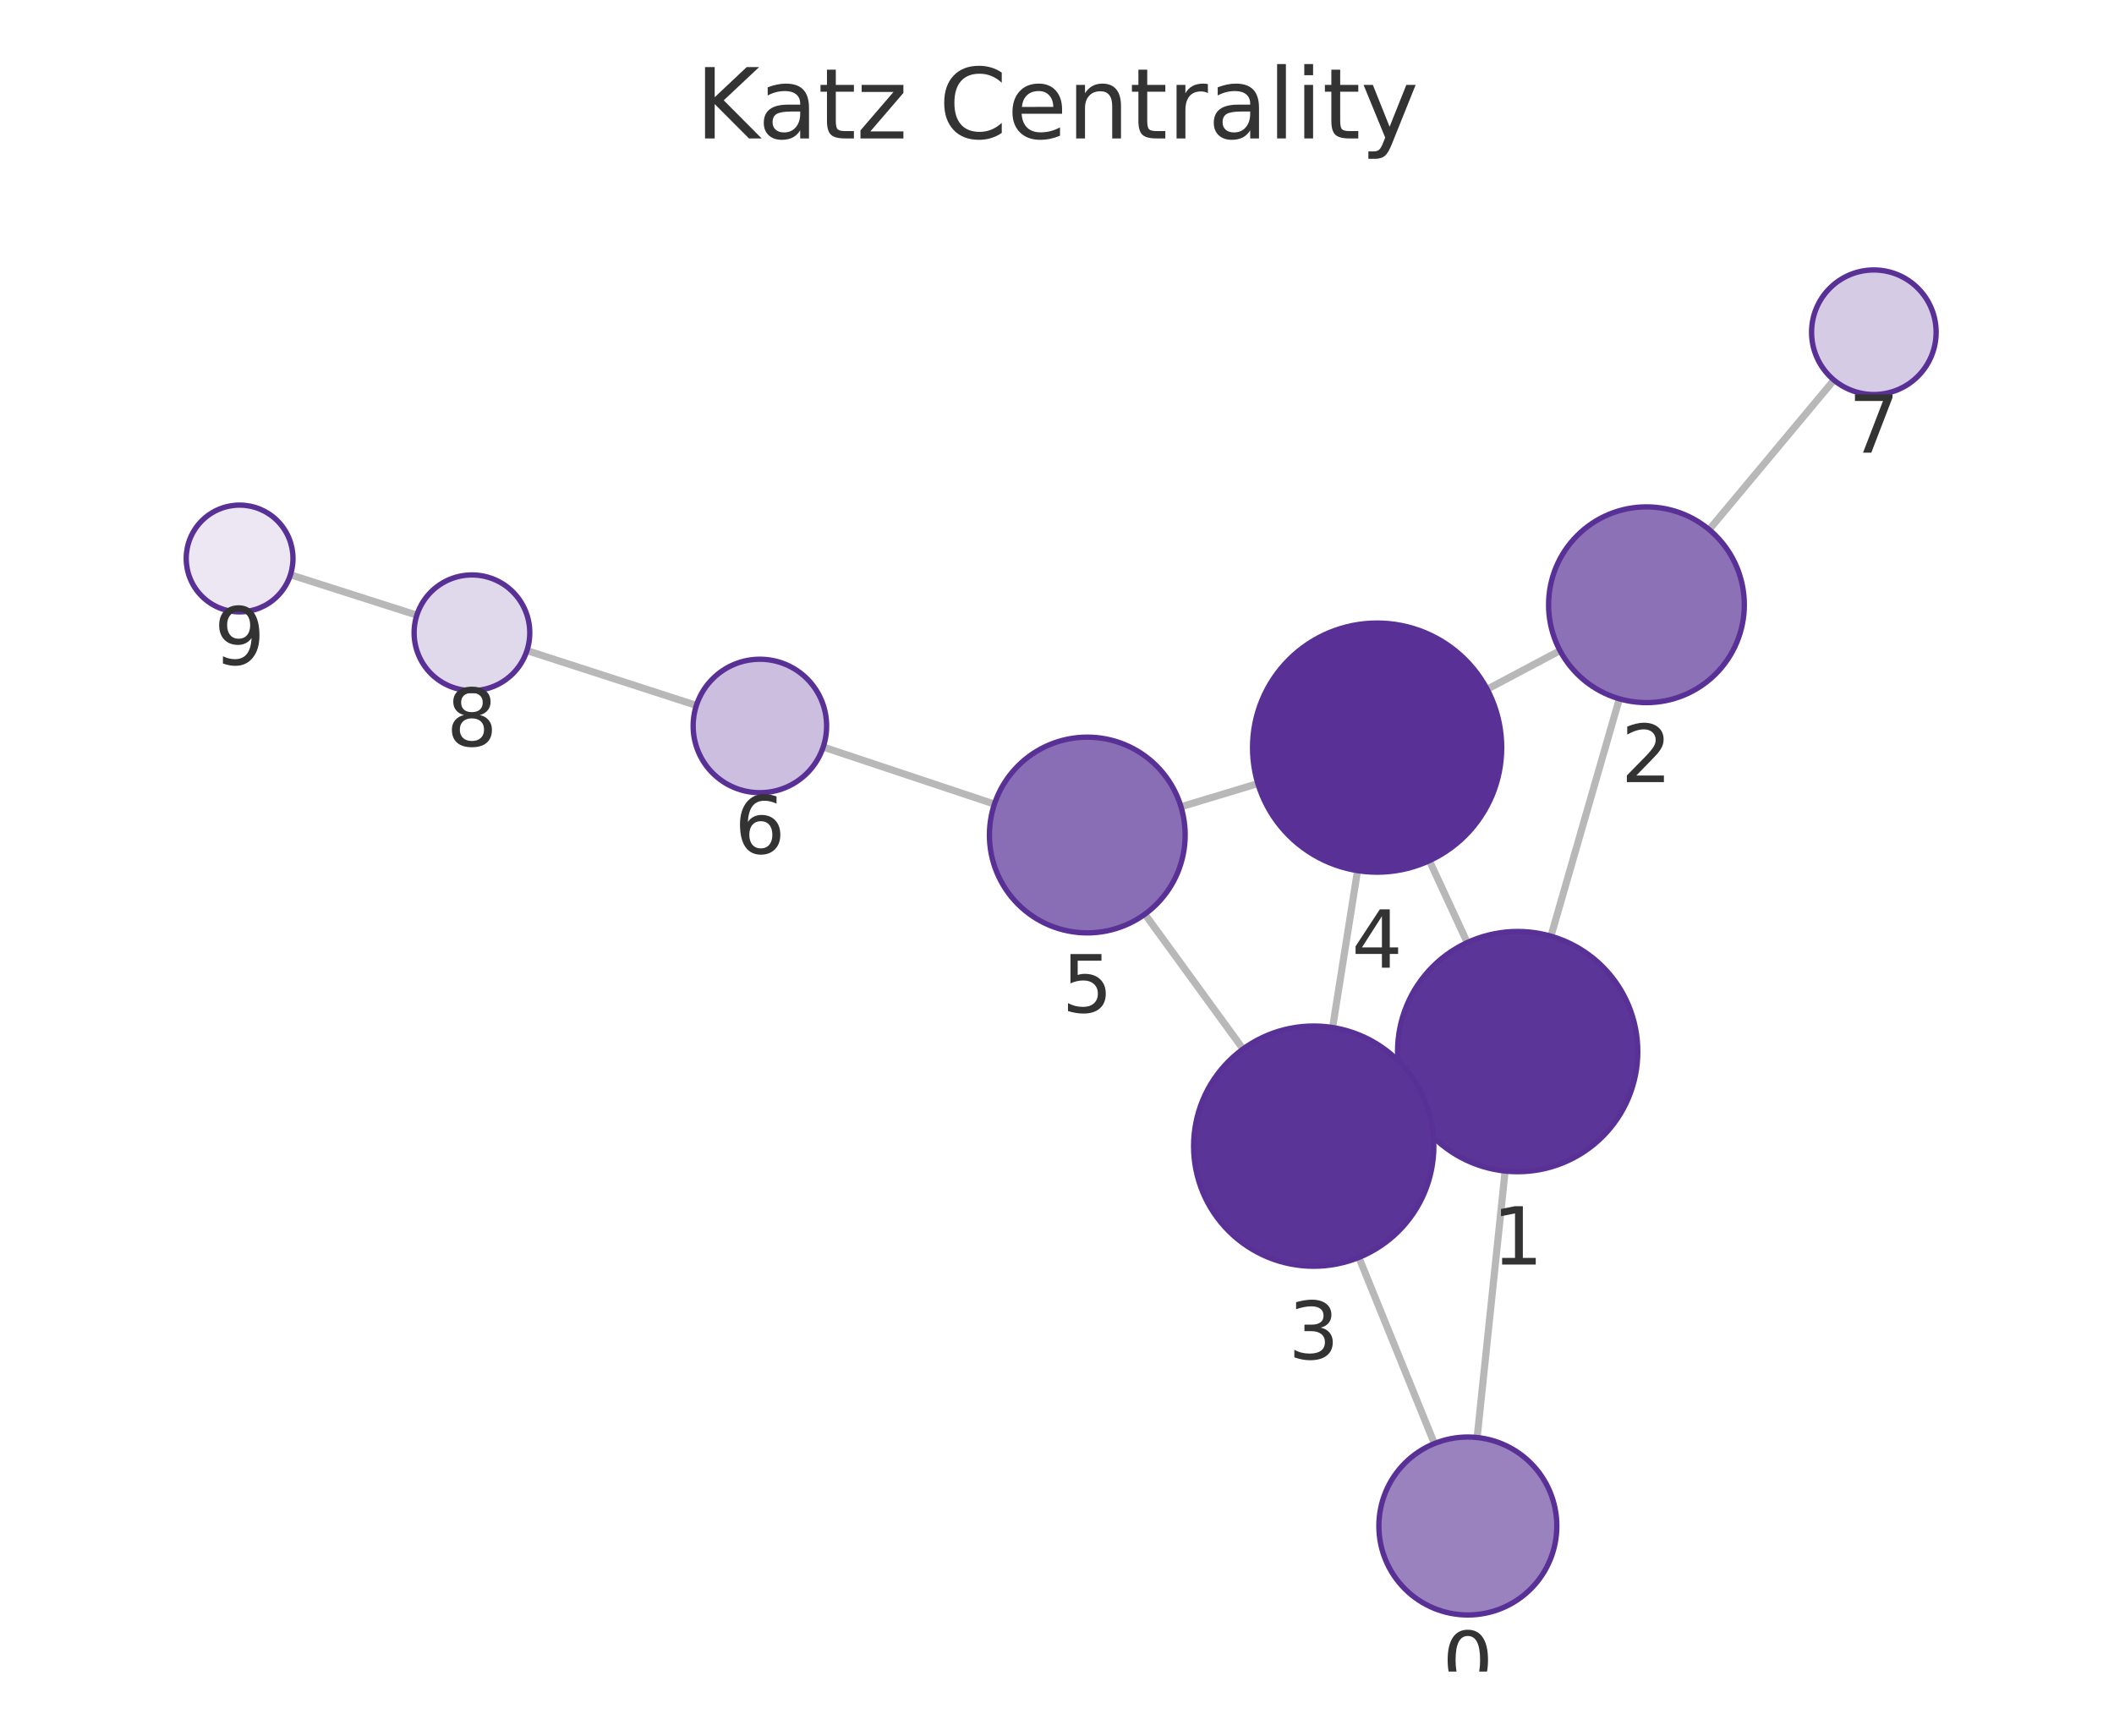
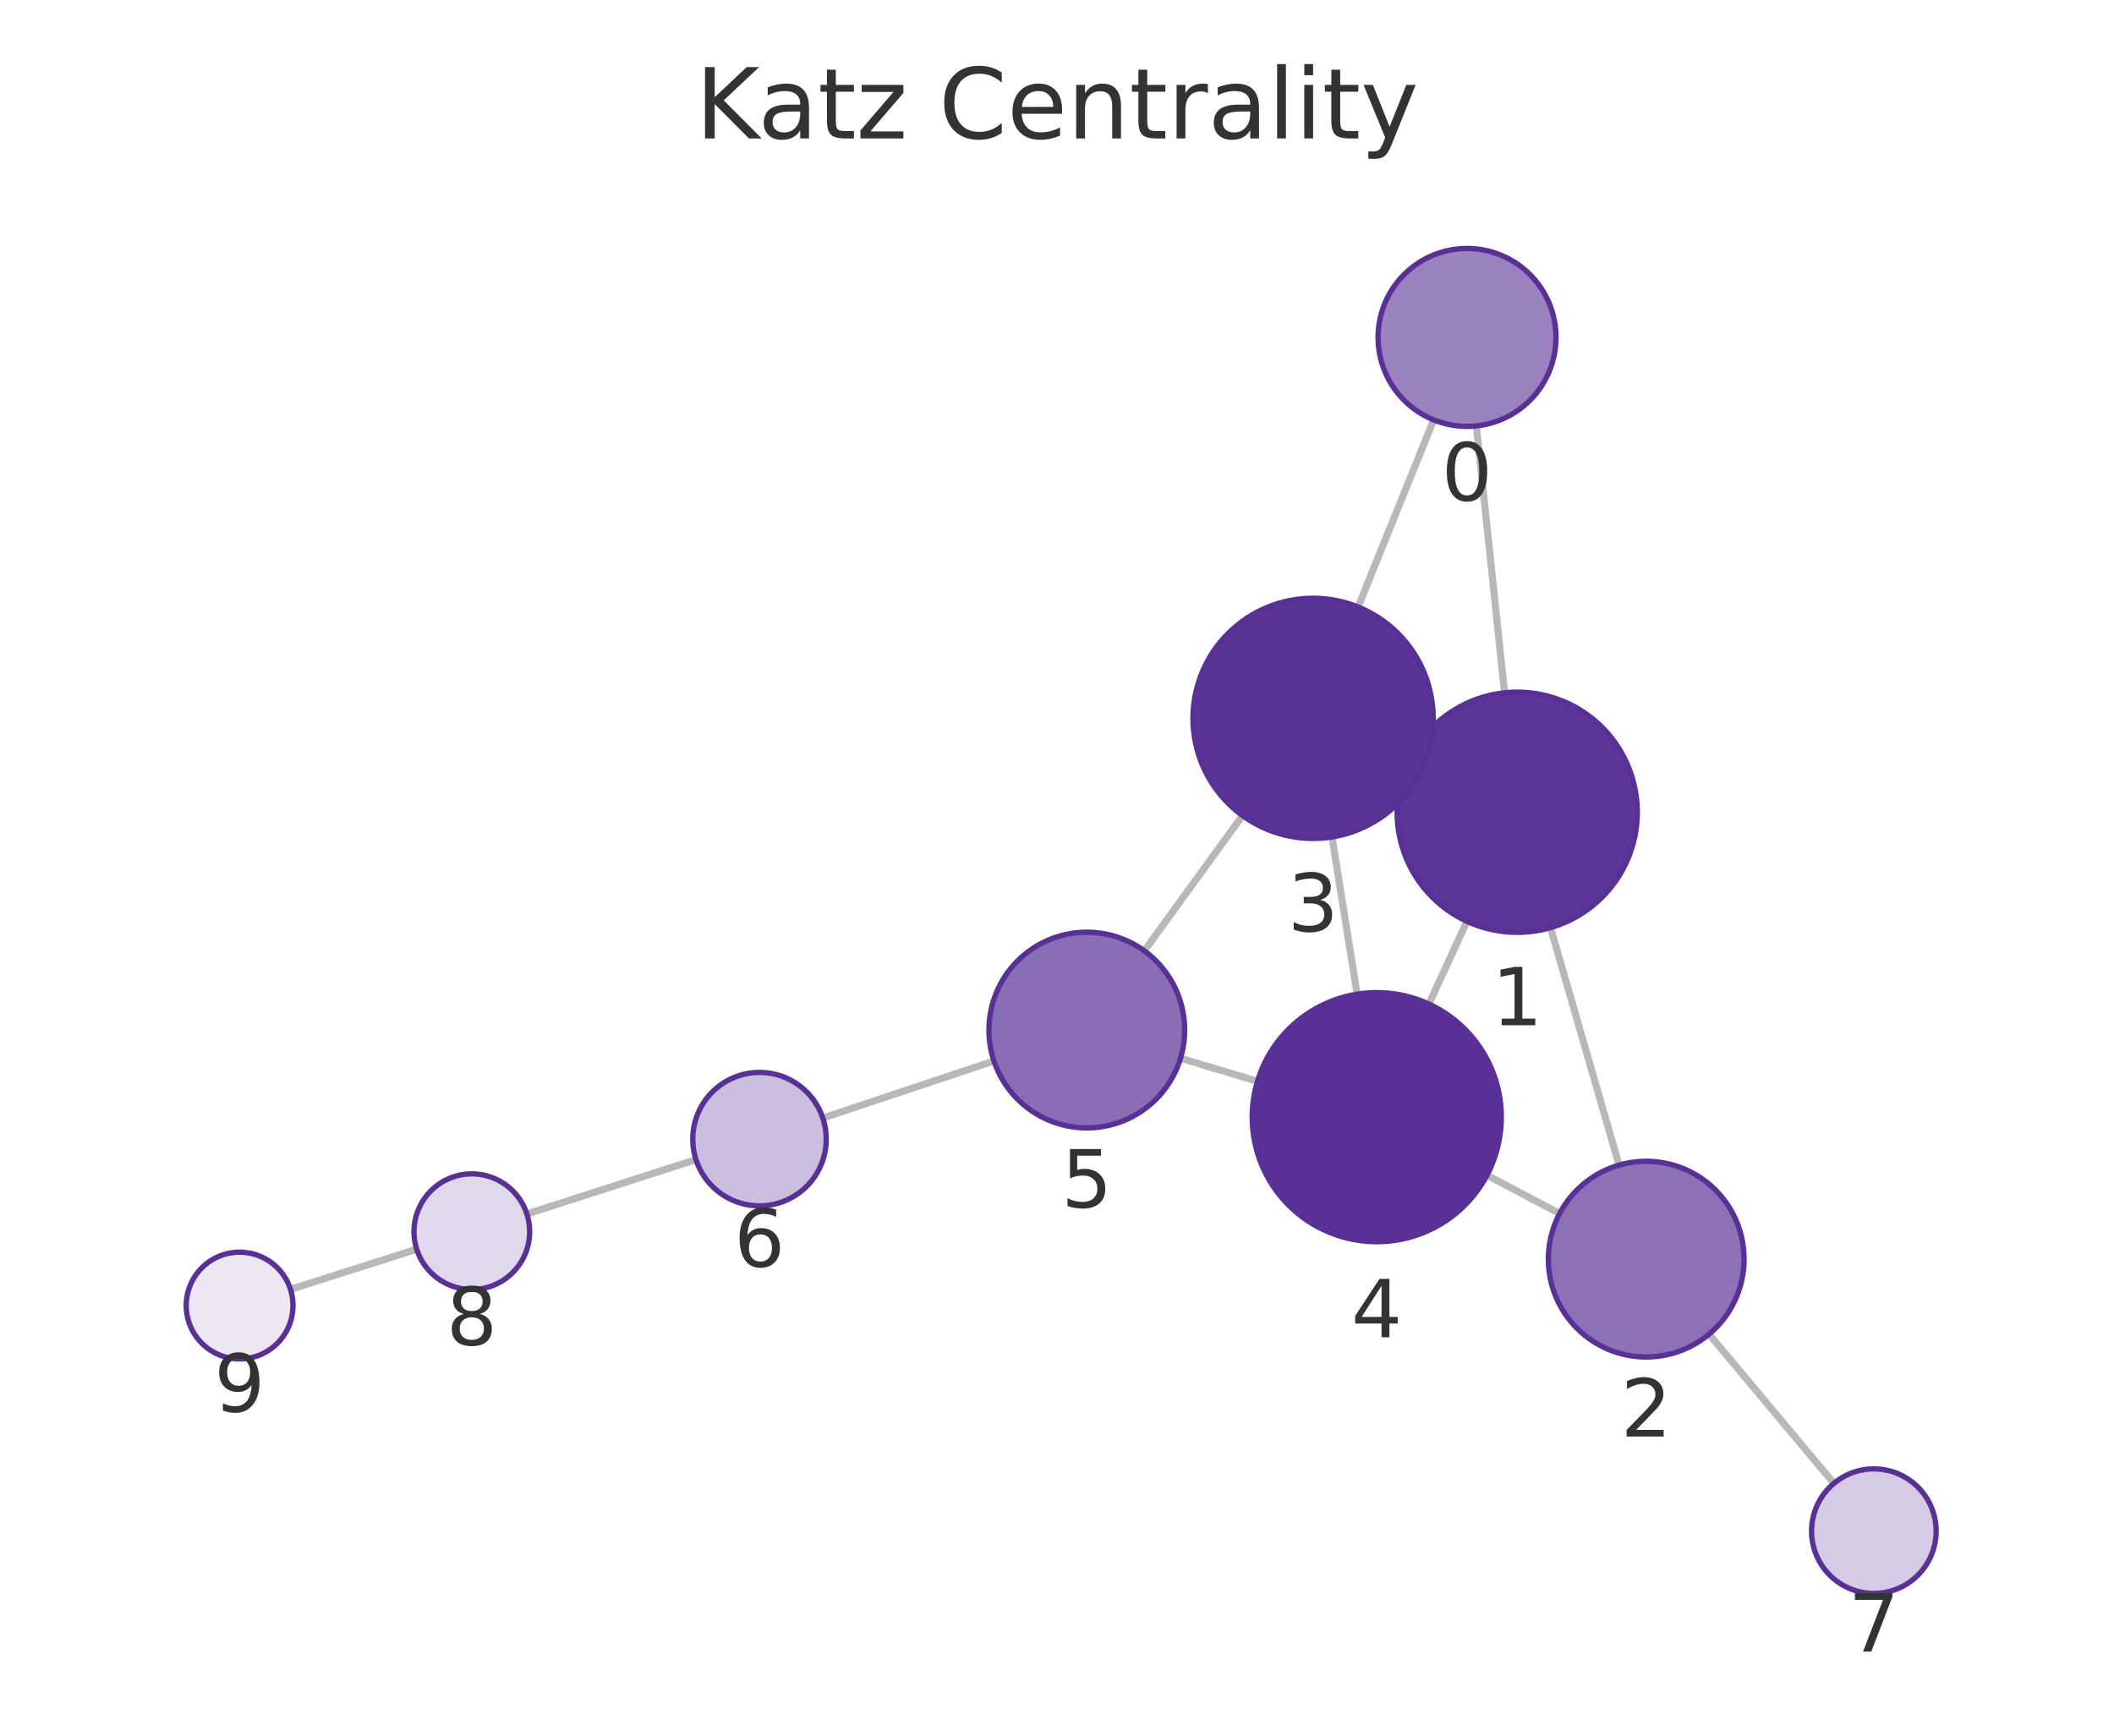
<svg xmlns="http://www.w3.org/2000/svg" xmlns:xlink="http://www.w3.org/1999/xlink" width="237.6pt" height="195.078pt" viewBox="0 0 237.6 195.078" version="1.1">
  <defs>
    <style type="text/css">*{stroke-linejoin: round; stroke-linecap: butt}</style>
  </defs>
  <g id="figure_1">
    <g id="patch_1">
      <path d="M 0 195.078  L 237.6 195.078  L 237.6 0  L 0 0  L 0 195.078  z " style="fill: none" />
    </g>
    <g id="axes_1">
      <g id="patch_2">
        <path d="M 7.2 187.878  L 230.4 187.878  L 230.4 21.558  L 7.2 21.558  L 7.2 187.878  z " style="fill: none" />
      </g>
      <g id="EdgeCollection_1">
-         <path d="M 166.021 161.57  L 169.166 131.619  " clip-path="url(#pad24cf37ae)" style="fill: #b8b8b8; stroke: #b8b8b8; stroke-width: 0.8" />
-         <path d="M 161.217 162.249  L 152.729 141.328  " clip-path="url(#pad24cf37ae)" style="fill: #b8b8b8; stroke: #b8b8b8; stroke-width: 0.8" />
-         <path d="M 174.315 105.221  L 182.005 78.541  " clip-path="url(#pad24cf37ae)" style="fill: #b8b8b8; stroke: #b8b8b8; stroke-width: 0.8" />
-         <path d="M 158.328 123.87  L 159.902 123.141  " clip-path="url(#pad24cf37ae)" style="fill: #b8b8b8; stroke: #b8b8b8; stroke-width: 0.8" />
-         <path d="M 164.91 105.939  L 160.655 96.735  " clip-path="url(#pad24cf37ae)" style="fill: #b8b8b8; stroke: #b8b8b8; stroke-width: 0.8" />
-         <path d="M 175.334 73.125  L 167.148 77.467  " clip-path="url(#pad24cf37ae)" style="fill: #b8b8b8; stroke: #b8b8b8; stroke-width: 0.8" />
-         <path d="M 192.099 59.525  L 206.125 42.717  " clip-path="url(#pad24cf37ae)" style="fill: #b8b8b8; stroke: #b8b8b8; stroke-width: 0.8" />
-         <path d="M 149.775 115.486  L 152.58 97.854  " clip-path="url(#pad24cf37ae)" style="fill: #b8b8b8; stroke: #b8b8b8; stroke-width: 0.8" />
-         <path d="M 139.709 117.903  L 128.678 102.746  " clip-path="url(#pad24cf37ae)" style="fill: #b8b8b8; stroke: #b8b8b8; stroke-width: 0.8" />
-         <path d="M 141.376 88.07  L 132.736 90.676  " clip-path="url(#pad24cf37ae)" style="fill: #b8b8b8; stroke: #b8b8b8; stroke-width: 0.8" />
-         <path d="M 111.768 90.376  L 92.522 83.965  " clip-path="url(#pad24cf37ae)" style="fill: #b8b8b8; stroke: #b8b8b8; stroke-width: 0.8" />
-         <path d="M 78.271 79.285  L 59.227 73.122  " clip-path="url(#pad24cf37ae)" style="fill: #b8b8b8; stroke: #b8b8b8; stroke-width: 0.8" />
-         <path d="M 46.851 69.14  L 32.645 64.598  " clip-path="url(#pad24cf37ae)" style="fill: #b8b8b8; stroke: #b8b8b8; stroke-width: 0.8" />
+         <path d="M 165.936 47.869  L 169.105 77.867  " clip-path="url(#p9c94860673)" style="fill: #b8b8b8; stroke: #b8b8b8; stroke-width: 0.8" />
+         <path d="M 161.138 47.195  L 152.64 68.223  " clip-path="url(#p9c94860673)" style="fill: #b8b8b8; stroke: #b8b8b8; stroke-width: 0.8" />
+         <path d="M 174.267 104.262  L 181.973 130.953  " clip-path="url(#p9c94860673)" style="fill: #b8b8b8; stroke: #b8b8b8; stroke-width: 0.8" />
+         <path d="M 158.258 85.65  L 159.846 86.381  " clip-path="url(#p9c94860673)" style="fill: #b8b8b8; stroke: #b8b8b8; stroke-width: 0.8" />
+         <path d="M 164.876 103.554  L 160.596 112.848  " clip-path="url(#p9c94860673)" style="fill: #b8b8b8; stroke: #b8b8b8; stroke-width: 0.8" />
+         <path d="M 175.293 136.394  L 167.126 132.09  " clip-path="url(#p9c94860673)" style="fill: #b8b8b8; stroke: #b8b8b8; stroke-width: 0.8" />
+         <path d="M 192.084 149.957  L 206.117 166.724  " clip-path="url(#p9c94860673)" style="fill: #b8b8b8; stroke: #b8b8b8; stroke-width: 0.8" />
+         <path d="M 149.71 94.07  L 152.532 111.739  " clip-path="url(#p9c94860673)" style="fill: #b8b8b8; stroke: #b8b8b8; stroke-width: 0.8" />
+         <path d="M 139.65 91.664  L 128.611 106.871  " clip-path="url(#p9c94860673)" style="fill: #b8b8b8; stroke: #b8b8b8; stroke-width: 0.8" />
+         <path d="M 141.332 121.536  L 132.684 118.938  " clip-path="url(#p9c94860673)" style="fill: #b8b8b8; stroke: #b8b8b8; stroke-width: 0.8" />
+         <path d="M 111.714 119.25  L 92.479 125.661  " clip-path="url(#p9c94860673)" style="fill: #b8b8b8; stroke: #b8b8b8; stroke-width: 0.8" />
+         <path d="M 78.224 130.329  L 59.218 136.444  " clip-path="url(#p9c94860673)" style="fill: #b8b8b8; stroke: #b8b8b8; stroke-width: 0.8" />
+         <path d="M 46.836 140.405  L 32.648 144.917  " clip-path="url(#p9c94860673)" style="fill: #b8b8b8; stroke: #b8b8b8; stroke-width: 0.8" />
      </g>
      <g id="VertexCollection_1">
-         <path d="M 164.977 181.515  C 167.629 181.515 170.172 180.462 172.048 178.586  C 173.923 176.711 174.977 174.167 174.977 171.515  C 174.977 168.863 173.923 166.319 172.048 164.444  C 170.172 162.569 167.629 161.515 164.977 161.515  C 162.325 161.515 159.781 162.569 157.906 164.444  C 156.03 166.319 154.977 168.863 154.977 171.515  C 154.977 174.167 156.03 176.711 157.906 178.586  C 159.781 180.462 162.325 181.515 164.977 181.515  z " clip-path="url(#pad24cf37ae)" style="fill: #9a82bf; stroke: #593196; stroke-width: 0.6" />
-         <path d="M 170.576 131.693  C 174.156 131.693 177.59 130.27 180.122 127.738  C 182.653 125.207 184.076 121.773 184.076 118.193  C 184.076 114.612 182.653 111.178 180.122 108.647  C 177.59 106.115 174.156 104.693 170.576 104.693  C 166.996 104.693 163.561 106.115 161.03 108.647  C 158.498 111.178 157.076 114.612 157.076 118.193  C 157.076 121.773 158.498 125.207 161.03 127.738  C 163.561 130.27 166.996 131.693 170.576 131.693  z " clip-path="url(#pad24cf37ae)" style="fill: #5c3598; stroke: #593196; stroke-width: 0.6" />
-         <path d="M 185.051 78.971  C 187.969 78.971 190.767 77.812 192.83 75.749  C 194.892 73.686 196.051 70.888 196.051 67.971  C 196.051 65.054 194.892 62.256 192.83 60.193  C 190.767 58.13 187.969 56.971 185.051 56.971  C 182.134 56.971 179.336 58.13 177.273 60.193  C 175.21 62.256 174.051 65.054 174.051 67.971  C 174.051 70.888 175.21 73.686 177.273 75.749  C 179.336 77.812 182.134 78.971 185.051 78.971  z " clip-path="url(#pad24cf37ae)" style="fill: #8d71b7; stroke: #593196; stroke-width: 0.6" />
-         <path d="M 147.654 142.319  C 151.234 142.319 154.668 140.896 157.199 138.365  C 159.731 135.833 161.154 132.399 161.154 128.819  C 161.154 125.238 159.731 121.804 157.199 119.273  C 154.668 116.741 151.234 115.319 147.654 115.319  C 144.073 115.319 140.639 116.741 138.108 119.273  C 135.576 121.804 134.154 125.238 134.154 128.819  C 134.154 132.399 135.576 135.833 138.108 138.365  C 140.639 140.896 144.073 142.319 147.654 142.319  z " clip-path="url(#pad24cf37ae)" style="fill: #5b3497; stroke: #593196; stroke-width: 0.6" />
-         <path d="M 154.78 98.028  C 158.493 98.028 162.054 96.553 164.679 93.927  C 167.305 91.302 168.78 87.741 168.78 84.028  C 168.78 80.315 167.305 76.754 164.679 74.128  C 162.054 71.503 158.493 70.028 154.78 70.028  C 151.067 70.028 147.506 71.503 144.88 74.128  C 142.255 76.754 140.78 80.315 140.78 84.028  C 140.78 87.741 142.255 91.302 144.88 93.927  C 147.506 96.553 151.067 98.028 154.78 98.028  z " clip-path="url(#pad24cf37ae)" style="fill: #593196; stroke: #593196; stroke-width: 0.6" />
-         <path d="M 122.205 104.852  C 125.122 104.852 127.92 103.693 129.983 101.631  C 132.046 99.568 133.205 96.77 133.205 93.852  C 133.205 90.935 132.046 88.137 129.983 86.074  C 127.92 84.011 125.122 82.852 122.205 82.852  C 119.287 82.852 116.489 84.011 114.426 86.074  C 112.364 88.137 111.205 90.935 111.205 93.852  C 111.205 96.77 112.364 99.568 114.426 101.631  C 116.489 103.693 119.287 104.852 122.205 104.852  z " clip-path="url(#pad24cf37ae)" style="fill: #8a6eb5; stroke: #593196; stroke-width: 0.6" />
-         <path d="M 85.406 89.094  C 87.395 89.094 89.303 88.304 90.709 86.898  C 92.116 85.491 92.906 83.583 92.906 81.594  C 92.906 79.605 92.116 77.697 90.709 76.291  C 89.303 74.885 87.395 74.094 85.406 74.094  C 83.417 74.094 81.509 74.885 80.103 76.291  C 78.696 77.697 77.906 79.605 77.906 81.594  C 77.906 83.583 78.696 85.491 80.103 86.898  C 81.509 88.304 83.417 89.094 85.406 89.094  z " clip-path="url(#pad24cf37ae)" style="fill: #cbbede; stroke: #593196; stroke-width: 0.6" />
-         <path d="M 210.609 44.342  C 212.466 44.342 214.247 43.605 215.559 42.292  C 216.872 40.979 217.609 39.199 217.609 37.342  C 217.609 35.486 216.872 33.705 215.559 32.392  C 214.247 31.08 212.466 30.342 210.609 30.342  C 208.753 30.342 206.972 31.08 205.66 32.392  C 204.347 33.705 203.609 35.486 203.609 37.342  C 203.609 39.199 204.347 40.979 205.66 42.292  C 206.972 43.605 208.753 44.342 210.609 44.342  z " clip-path="url(#pad24cf37ae)" style="fill: #d6cbe5; stroke: #593196; stroke-width: 0.6" />
-         <path d="M 53.043 77.62  C 54.766 77.62 56.42 76.935 57.639 75.716  C 58.858 74.497 59.543 72.844 59.543 71.12  C 59.543 69.396 58.858 67.743 57.639 66.524  C 56.42 65.305 54.766 64.62 53.043 64.62  C 51.319 64.62 49.665 65.305 48.446 66.524  C 47.227 67.743 46.543 69.396 46.543 71.12  C 46.543 72.844 47.227 74.497 48.446 75.716  C 49.665 76.935 51.319 77.62 53.043 77.62  z " clip-path="url(#pad24cf37ae)" style="fill: #e0d8eb; stroke: #593196; stroke-width: 0.6" />
-         <path d="M 26.93 68.771  C 28.521 68.771 30.048 68.139 31.173 67.013  C 32.298 65.888 32.93 64.362 32.93 62.771  C 32.93 61.18 32.298 59.653 31.173 58.528  C 30.048 57.403 28.521 56.771 26.93 56.771  C 25.339 56.771 23.813 57.403 22.688 58.528  C 21.562 59.653 20.93 61.18 20.93 62.771  C 20.93 64.362 21.562 65.888 22.688 67.013  C 23.813 68.139 25.339 68.771 26.93 68.771  z " clip-path="url(#pad24cf37ae)" style="fill: #ece7f3; stroke: #593196; stroke-width: 0.6" />
+         <path d="M 164.886 47.924  C 167.538 47.924 170.081 46.87 171.957 44.995  C 173.832 43.12 174.886 40.576 174.886 37.924  C 174.886 35.272 173.832 32.728 171.957 30.853  C 170.081 28.978 167.538 27.924 164.886 27.924  C 162.234 27.924 159.69 28.978 157.815 30.853  C 155.939 32.728 154.886 35.272 154.886 37.924  C 154.886 40.576 155.939 43.12 157.815 44.995  C 159.69 46.87 162.234 47.924 164.886 47.924  z " clip-path="url(#p9c94860673)" style="fill: #9a82bf; stroke: #593196; stroke-width: 0.6" />
+         <path d="M 170.523 104.792  C 174.103 104.792 177.537 103.369 180.069 100.838  C 182.6 98.306 184.023 94.872 184.023 91.292  C 184.023 87.712 182.6 84.278 180.069 81.746  C 177.537 79.214 174.103 77.792 170.523 77.792  C 166.942 77.792 163.508 79.214 160.977 81.746  C 158.445 84.278 157.023 87.712 157.023 91.292  C 157.023 94.872 158.445 98.306 160.977 100.838  C 163.508 103.369 166.942 104.792 170.523 104.792  z " clip-path="url(#p9c94860673)" style="fill: #5c3598; stroke: #593196; stroke-width: 0.6" />
+         <path d="M 185.024 152.521  C 187.942 152.521 190.74 151.362 192.803 149.299  C 194.865 147.237 196.024 144.439 196.024 141.521  C 196.024 138.604 194.865 135.806 192.803 133.743  C 190.74 131.68 187.942 130.521 185.024 130.521  C 182.107 130.521 179.309 131.68 177.246 133.743  C 175.183 135.806 174.024 138.604 174.024 141.521  C 174.024 144.439 175.183 147.237 177.246 149.299  C 179.309 151.362 182.107 152.521 185.024 152.521  z " clip-path="url(#p9c94860673)" style="fill: #8d71b7; stroke: #593196; stroke-width: 0.6" />
+         <path d="M 147.581 94.239  C 151.161 94.239 154.595 92.817 157.127 90.285  C 159.659 87.753 161.081 84.319 161.081 80.739  C 161.081 77.159 159.659 73.725 157.127 71.193  C 154.595 68.661 151.161 67.239 147.581 67.239  C 144.001 67.239 140.567 68.661 138.035 71.193  C 135.503 73.725 134.081 77.159 134.081 80.739  C 134.081 84.319 135.503 87.753 138.035 90.285  C 140.567 92.817 144.001 94.239 147.581 94.239  z " clip-path="url(#p9c94860673)" style="fill: #5b3497; stroke: #593196; stroke-width: 0.6" />
+         <path d="M 154.74 139.564  C 158.453 139.564 162.014 138.089 164.639 135.464  C 167.265 132.838 168.74 129.277 168.74 125.564  C 168.74 121.851 167.265 118.29 164.639 115.665  C 162.014 113.039 158.453 111.564 154.74 111.564  C 151.027 111.564 147.466 113.039 144.84 115.665  C 142.215 118.29 140.74 121.851 140.74 125.564  C 140.74 129.277 142.215 132.838 144.84 135.464  C 147.466 138.089 151.027 139.564 154.74 139.564  z " clip-path="url(#p9c94860673)" style="fill: #593196; stroke: #593196; stroke-width: 0.6" />
+         <path d="M 122.149 126.772  C 125.066 126.772 127.865 125.613 129.927 123.551  C 131.99 121.488 133.149 118.69 133.149 115.772  C 133.149 112.855 131.99 110.057 129.927 107.994  C 127.865 105.931 125.066 104.772 122.149 104.772  C 119.232 104.772 116.434 105.931 114.371 107.994  C 112.308 110.057 111.149 112.855 111.149 115.772  C 111.149 118.69 112.308 121.488 114.371 123.551  C 116.434 125.613 119.232 126.772 122.149 126.772  z " clip-path="url(#p9c94860673)" style="fill: #8a6eb5; stroke: #593196; stroke-width: 0.6" />
+         <path d="M 85.363 135.533  C 87.353 135.533 89.26 134.742 90.667 133.336  C 92.073 131.929 92.863 130.022 92.863 128.033  C 92.863 126.044 92.073 124.136 90.667 122.729  C 89.26 121.323 87.353 120.533 85.363 120.533  C 83.374 120.533 81.467 121.323 80.06 122.729  C 78.654 124.136 77.863 126.044 77.863 128.033  C 77.863 130.022 78.654 131.929 80.06 133.336  C 81.467 134.742 83.374 135.533 85.363 135.533  z " clip-path="url(#p9c94860673)" style="fill: #cbbede; stroke: #593196; stroke-width: 0.6" />
+         <path d="M 210.609 179.092  C 212.466 179.092 214.246 178.355 215.559 177.042  C 216.872 175.73 217.609 173.949 217.609 172.092  C 217.609 170.236 216.872 168.455 215.559 167.143  C 214.246 165.83 212.466 165.092 210.609 165.092  C 208.753 165.092 206.972 165.83 205.66 167.143  C 204.347 168.455 203.609 170.236 203.609 172.092  C 203.609 173.949 204.347 175.73 205.66 177.042  C 206.972 178.355 208.753 179.092 210.609 179.092  z " clip-path="url(#p9c94860673)" style="fill: #d6cbe5; stroke: #593196; stroke-width: 0.6" />
+         <path d="M 53.03 144.935  C 54.754 144.935 56.407 144.25 57.626 143.031  C 58.845 141.812 59.53 140.159 59.53 138.435  C 59.53 136.711 58.845 135.058 57.626 133.839  C 56.407 132.62 54.754 131.935 53.03 131.935  C 51.306 131.935 49.653 132.62 48.434 133.839  C 47.215 135.058 46.53 136.711 46.53 138.435  C 46.53 140.159 47.215 141.812 48.434 143.031  C 49.653 144.25 51.306 144.935 53.03 144.935  z " clip-path="url(#p9c94860673)" style="fill: #e0d8eb; stroke: #593196; stroke-width: 0.6" />
+         <path d="M 26.93 152.736  C 28.522 152.736 30.048 152.104 31.173 150.979  C 32.298 149.853 32.93 148.327 32.93 146.736  C 32.93 145.145 32.298 143.619 31.173 142.493  C 30.048 141.368 28.522 140.736 26.93 140.736  C 25.339 140.736 23.813 141.368 22.688 142.493  C 21.563 143.619 20.93 145.145 20.93 146.736  C 20.93 148.327 21.563 149.853 22.688 150.979  C 23.813 152.104 25.339 152.736 26.93 152.736  z " clip-path="url(#p9c94860673)" style="fill: #ece7f3; stroke: #593196; stroke-width: 0.6" />
      </g>
      <g id="text_1">
-         <g clip-path="url(#pad24cf37ae)">
-           <g style="fill: #333333" transform="translate(162.1136 189.8531) scale(0.09 -0.09)">
+         <g clip-path="url(#p9c94860673)">
+           <g style="fill: #333333" transform="translate(162.0226 56.26192) scale(0.09 -0.09)">
            <defs>
              <path id="DejaVuSans-13" d="M 2034 4250  Q 1547 4250 1301 3770  Q 1056 3291 1056 2328  Q 1056 1369 1301 889  Q 1547 409 2034 409  Q 2525 409 2770 889  Q 3016 1369 3016 2328  Q 3016 3291 2770 3770  Q 2525 4250 2034 4250  z M 2034 4750  Q 2819 4750 3233 4129  Q 3647 3509 3647 2328  Q 3647 1150 3233 529  Q 2819 -91 2034 -91  Q 1250 -91 836 529  Q 422 1150 422 2328  Q 422 3509 836 4129  Q 1250 4750 2034 4750  z " transform="scale(0.015625)" />
            </defs>
            <use xlink:href="#DejaVuSans-13" />
          </g>
        </g>
      </g>
      <g id="text_2">
-         <g clip-path="url(#pad24cf37ae)">
-           <g style="fill: #333333" transform="translate(167.7127 142.1304) scale(0.09 -0.09)">
+         <g clip-path="url(#p9c94860673)">
+           <g style="fill: #333333" transform="translate(167.6596 115.2298) scale(0.09 -0.09)">
            <defs>
              <path id="DejaVuSans-14" d="M 794 531  L 1825 531  L 1825 4091  L 703 3866  L 703 4441  L 1819 4666  L 2450 4666  L 2450 531  L 3481 531  L 3481 0  L 794 0  L 794 531  z " transform="scale(0.015625)" />
            </defs>
            <use xlink:href="#DejaVuSans-14" />
          </g>
        </g>
      </g>
      <g id="text_3">
-         <g clip-path="url(#pad24cf37ae)">
-           <g style="fill: #333333" transform="translate(182.1883 87.90881) scale(0.09 -0.09)">
+         <g clip-path="url(#p9c94860673)">
+           <g style="fill: #333333" transform="translate(182.1612 161.4592) scale(0.09 -0.09)">
            <defs>
              <path id="DejaVuSans-15" d="M 1228 531  L 3431 531  L 3431 0  L 469 0  L 469 531  Q 828 903 1448 1529  Q 2069 2156 2228 2338  Q 2531 2678 2651 2914  Q 2772 3150 2772 3378  Q 2772 3750 2511 3984  Q 2250 4219 1831 4219  Q 1534 4219 1204 4116  Q 875 4013 500 3803  L 500 4441  Q 881 4594 1212 4672  Q 1544 4750 1819 4750  Q 2544 4750 2975 4387  Q 3406 4025 3406 3419  Q 3406 3131 3298 2873  Q 3191 2616 2906 2266  Q 2828 2175 2409 1742  Q 1991 1309 1228 531  z " transform="scale(0.015625)" />
            </defs>
            <use xlink:href="#DejaVuSans-15" />
          </g>
        </g>
      </g>
      <g id="text_4">
-         <g clip-path="url(#pad24cf37ae)">
-           <g style="fill: #333333" transform="translate(144.7904 152.7565) scale(0.09 -0.09)">
+         <g clip-path="url(#p9c94860673)">
+           <g style="fill: #333333" transform="translate(144.7178 104.6768) scale(0.09 -0.09)">
            <defs>
              <path id="DejaVuSans-16" d="M 2597 2516  Q 3050 2419 3304 2112  Q 3559 1806 3559 1356  Q 3559 666 3084 287  Q 2609 -91 1734 -91  Q 1441 -91 1130 -33  Q 819 25 488 141  L 488 750  Q 750 597 1062 519  Q 1375 441 1716 441  Q 2309 441 2620 675  Q 2931 909 2931 1356  Q 2931 1769 2642 2001  Q 2353 2234 1838 2234  L 1294 2234  L 1294 2753  L 1863 2753  Q 2328 2753 2575 2939  Q 2822 3125 2822 3475  Q 2822 3834 2567 4026  Q 2313 4219 1838 4219  Q 1578 4219 1281 4162  Q 984 4106 628 3988  L 628 4550  Q 988 4650 1302 4700  Q 1616 4750 1894 4750  Q 2613 4750 3031 4423  Q 3450 4097 3450 3541  Q 3450 3153 3228 2886  Q 3006 2619 2597 2516  z " transform="scale(0.015625)" />
            </defs>
            <use xlink:href="#DejaVuSans-16" />
          </g>
        </g>
      </g>
      <g id="text_5">
-         <g clip-path="url(#pad24cf37ae)">
-           <g style="fill: #333333" transform="translate(151.9169 108.7656) scale(0.09 -0.09)">
+         <g clip-path="url(#p9c94860673)">
+           <g style="fill: #333333" transform="translate(151.8766 150.302) scale(0.09 -0.09)">
            <defs>
              <path id="DejaVuSans-17" d="M 2419 4116  L 825 1625  L 2419 1625  L 2419 4116  z M 2253 4666  L 3047 4666  L 3047 1625  L 3713 1625  L 3713 1100  L 3047 1100  L 3047 0  L 2419 0  L 2419 1100  L 313 1100  L 313 1709  L 2253 4666  z " transform="scale(0.015625)" />
            </defs>
            <use xlink:href="#DejaVuSans-17" />
          </g>
        </g>
      </g>
      <g id="text_6">
-         <g clip-path="url(#pad24cf37ae)">
-           <g style="fill: #333333" transform="translate(119.3415 113.7903) scale(0.09 -0.09)">
+         <g clip-path="url(#p9c94860673)">
+           <g style="fill: #333333" transform="translate(119.286 135.7103) scale(0.09 -0.09)">
            <defs>
              <path id="DejaVuSans-18" d="M 691 4666  L 3169 4666  L 3169 4134  L 1269 4134  L 1269 2991  Q 1406 3038 1543 3061  Q 1681 3084 1819 3084  Q 2600 3084 3056 2656  Q 3513 2228 3513 1497  Q 3513 744 3044 326  Q 2575 -91 1722 -91  Q 1428 -91 1123 -41  Q 819 9 494 109  L 494 744  Q 775 591 1075 516  Q 1375 441 1709 441  Q 2250 441 2565 725  Q 2881 1009 2881 1497  Q 2881 1984 2565 2268  Q 2250 2553 1709 2553  Q 1456 2553 1204 2497  Q 953 2441 691 2322  L 691 4666  z " transform="scale(0.015625)" />
            </defs>
            <use xlink:href="#DejaVuSans-18" />
          </g>
        </g>
      </g>
      <g id="text_7">
-         <g clip-path="url(#pad24cf37ae)">
-           <g style="fill: #333333" transform="translate(82.54298 95.93221) scale(0.09 -0.09)">
+         <g clip-path="url(#p9c94860673)">
+           <g style="fill: #333333" transform="translate(82.50037 142.3704) scale(0.09 -0.09)">
            <defs>
              <path id="DejaVuSans-19" d="M 2113 2584  Q 1688 2584 1439 2293  Q 1191 2003 1191 1497  Q 1191 994 1439 701  Q 1688 409 2113 409  Q 2538 409 2786 701  Q 3034 994 3034 1497  Q 3034 2003 2786 2293  Q 2538 2584 2113 2584  z M 3366 4563  L 3366 3988  Q 3128 4100 2886 4159  Q 2644 4219 2406 4219  Q 1781 4219 1451 3797  Q 1122 3375 1075 2522  Q 1259 2794 1537 2939  Q 1816 3084 2150 3084  Q 2853 3084 3261 2657  Q 3669 2231 3669 1497  Q 3669 778 3244 343  Q 2819 -91 2113 -91  Q 1303 -91 875 529  Q 447 1150 447 2328  Q 447 3434 972 4092  Q 1497 4750 2381 4750  Q 2619 4750 2861 4703  Q 3103 4656 3366 4563  z " transform="scale(0.015625)" />
            </defs>
            <use xlink:href="#DejaVuSans-19" />
          </g>
        </g>
      </g>
      <g id="text_8">
-         <g clip-path="url(#pad24cf37ae)">
-           <g style="fill: #333333" transform="translate(207.7463 50.88011) scale(0.09 -0.09)">
+         <g clip-path="url(#p9c94860673)">
+           <g style="fill: #333333" transform="translate(207.7462 185.6303) scale(0.09 -0.09)">
            <defs>
              <path id="DejaVuSans-1a" d="M 525 4666  L 3525 4666  L 3525 4397  L 1831 0  L 1172 0  L 2766 4134  L 525 4134  L 525 4666  z " transform="scale(0.015625)" />
            </defs>
            <use xlink:href="#DejaVuSans-1a" />
          </g>
        </g>
      </g>
      <g id="text_9">
-         <g clip-path="url(#pad24cf37ae)">
-           <g style="fill: #333333" transform="translate(50.17939 83.85796) scale(0.09 -0.09)">
+         <g clip-path="url(#p9c94860673)">
+           <g style="fill: #333333" transform="translate(50.16705 151.1727) scale(0.09 -0.09)">
            <defs>
              <path id="DejaVuSans-1b" d="M 2034 2216  Q 1584 2216 1326 1975  Q 1069 1734 1069 1313  Q 1069 891 1326 650  Q 1584 409 2034 409  Q 2484 409 2743 651  Q 3003 894 3003 1313  Q 3003 1734 2745 1975  Q 2488 2216 2034 2216  z M 1403 2484  Q 997 2584 770 2862  Q 544 3141 544 3541  Q 544 4100 942 4425  Q 1341 4750 2034 4750  Q 2731 4750 3128 4425  Q 3525 4100 3525 3541  Q 3525 3141 3298 2862  Q 3072 2584 2669 2484  Q 3125 2378 3379 2068  Q 3634 1759 3634 1313  Q 3634 634 3220 271  Q 2806 -91 2034 -91  Q 1263 -91 848 271  Q 434 634 434 1313  Q 434 1759 690 2068  Q 947 2378 1403 2484  z M 1172 3481  Q 1172 3119 1398 2916  Q 1625 2713 2034 2713  Q 2441 2713 2670 2916  Q 2900 3119 2900 3481  Q 2900 3844 2670 4047  Q 2441 4250 2034 4250  Q 1625 4250 1398 4047  Q 1172 3844 1172 3481  z " transform="scale(0.015625)" />
            </defs>
            <use xlink:href="#DejaVuSans-1b" />
          </g>
        </g>
      </g>
      <g id="text_10">
-         <g clip-path="url(#pad24cf37ae)">
-           <g style="fill: #333333" transform="translate(24.06715 74.7087) scale(0.09 -0.09)">
+         <g clip-path="url(#p9c94860673)">
+           <g style="fill: #333333" transform="translate(24.06724 158.6739) scale(0.09 -0.09)">
            <defs>
              <path id="DejaVuSans-1c" d="M 703 97  L 703 672  Q 941 559 1184 500  Q 1428 441 1663 441  Q 2288 441 2617 861  Q 2947 1281 2994 2138  Q 2813 1869 2534 1725  Q 2256 1581 1919 1581  Q 1219 1581 811 2004  Q 403 2428 403 3163  Q 403 3881 828 4315  Q 1253 4750 1959 4750  Q 2769 4750 3195 4129  Q 3622 3509 3622 2328  Q 3622 1225 3098 567  Q 2575 -91 1691 -91  Q 1453 -91 1209 -44  Q 966 3 703 97  z M 1959 2075  Q 2384 2075 2632 2365  Q 2881 2656 2881 3163  Q 2881 3666 2632 3958  Q 2384 4250 1959 4250  Q 1534 4250 1286 3958  Q 1038 3666 1038 3163  Q 1038 2656 1286 2365  Q 1534 2075 1959 2075  z " transform="scale(0.015625)" />
            </defs>
            <use xlink:href="#DejaVuSans-1c" />
          </g>
        </g>
      </g>
      <g id="matplotlib.axis_1" />
      <g id="matplotlib.axis_2" />
      <g id="text_11">
        <g style="fill: #333333" transform="translate(78.16273 15.55828) scale(0.11 -0.11)">
          <defs>
            <path id="DejaVuSans-2e" d="M 628 4666  L 1259 4666  L 1259 2694  L 3353 4666  L 4166 4666  L 1850 2491  L 4331 0  L 3500 0  L 1259 2247  L 1259 0  L 628 0  L 628 4666  z " transform="scale(0.015625)" />
            <path id="DejaVuSans-44" d="M 2194 1759  Q 1497 1759 1228 1600  Q 959 1441 959 1056  Q 959 750 1161 570  Q 1363 391 1709 391  Q 2188 391 2477 730  Q 2766 1069 2766 1631  L 2766 1759  L 2194 1759  z M 3341 1997  L 3341 0  L 2766 0  L 2766 531  Q 2569 213 2275 61  Q 1981 -91 1556 -91  Q 1019 -91 701 211  Q 384 513 384 1019  Q 384 1609 779 1909  Q 1175 2209 1959 2209  L 2766 2209  L 2766 2266  Q 2766 2663 2505 2880  Q 2244 3097 1772 3097  Q 1472 3097 1187 3025  Q 903 2953 641 2809  L 641 3341  Q 956 3463 1253 3523  Q 1550 3584 1831 3584  Q 2591 3584 2966 3190  Q 3341 2797 3341 1997  z " transform="scale(0.015625)" />
            <path id="DejaVuSans-57" d="M 1172 4494  L 1172 3500  L 2356 3500  L 2356 3053  L 1172 3053  L 1172 1153  Q 1172 725 1289 603  Q 1406 481 1766 481  L 2356 481  L 2356 0  L 1766 0  Q 1100 0 847 248  Q 594 497 594 1153  L 594 3053  L 172 3053  L 172 3500  L 594 3500  L 594 4494  L 1172 4494  z " transform="scale(0.015625)" />
            <path id="DejaVuSans-5d" d="M 353 3500  L 3084 3500  L 3084 2975  L 922 459  L 3084 459  L 3084 0  L 275 0  L 275 525  L 2438 3041  L 353 3041  L 353 3500  z " transform="scale(0.015625)" />
            <path id="DejaVuSans-3" transform="scale(0.015625)" />
            <path id="DejaVuSans-26" d="M 4122 4306  L 4122 3641  Q 3803 3938 3442 4084  Q 3081 4231 2675 4231  Q 1875 4231 1450 3742  Q 1025 3253 1025 2328  Q 1025 1406 1450 917  Q 1875 428 2675 428  Q 3081 428 3442 575  Q 3803 722 4122 1019  L 4122 359  Q 3791 134 3420 21  Q 3050 -91 2638 -91  Q 1578 -91 968 557  Q 359 1206 359 2328  Q 359 3453 968 4101  Q 1578 4750 2638 4750  Q 3056 4750 3426 4639  Q 3797 4528 4122 4306  z " transform="scale(0.015625)" />
            <path id="DejaVuSans-48" d="M 3597 1894  L 3597 1613  L 953 1613  Q 991 1019 1311 708  Q 1631 397 2203 397  Q 2534 397 2845 478  Q 3156 559 3463 722  L 3463 178  Q 3153 47 2828 -22  Q 2503 -91 2169 -91  Q 1331 -91 842 396  Q 353 884 353 1716  Q 353 2575 817 3079  Q 1281 3584 2069 3584  Q 2775 3584 3186 3129  Q 3597 2675 3597 1894  z M 3022 2063  Q 3016 2534 2758 2815  Q 2500 3097 2075 3097  Q 1594 3097 1305 2825  Q 1016 2553 972 2059  L 3022 2063  z " transform="scale(0.015625)" />
            <path id="DejaVuSans-51" d="M 3513 2113  L 3513 0  L 2938 0  L 2938 2094  Q 2938 2591 2744 2837  Q 2550 3084 2163 3084  Q 1697 3084 1428 2787  Q 1159 2491 1159 1978  L 1159 0  L 581 0  L 581 3500  L 1159 3500  L 1159 2956  Q 1366 3272 1645 3428  Q 1925 3584 2291 3584  Q 2894 3584 3203 3211  Q 3513 2838 3513 2113  z " transform="scale(0.015625)" />
            <path id="DejaVuSans-55" d="M 2631 2963  Q 2534 3019 2420 3045  Q 2306 3072 2169 3072  Q 1681 3072 1420 2755  Q 1159 2438 1159 1844  L 1159 0  L 581 0  L 581 3500  L 1159 3500  L 1159 2956  Q 1341 3275 1631 3429  Q 1922 3584 2338 3584  Q 2397 3584 2469 3576  Q 2541 3569 2628 3553  L 2631 2963  z " transform="scale(0.015625)" />
            <path id="DejaVuSans-4f" d="M 603 4863  L 1178 4863  L 1178 0  L 603 0  L 603 4863  z " transform="scale(0.015625)" />
            <path id="DejaVuSans-4c" d="M 603 3500  L 1178 3500  L 1178 0  L 603 0  L 603 3500  z M 603 4863  L 1178 4863  L 1178 4134  L 603 4134  L 603 4863  z " transform="scale(0.015625)" />
            <path id="DejaVuSans-5c" d="M 2059 -325  Q 1816 -950 1584 -1140  Q 1353 -1331 966 -1331  L 506 -1331  L 506 -850  L 844 -850  Q 1081 -850 1212 -737  Q 1344 -625 1503 -206  L 1606 56  L 191 3500  L 800 3500  L 1894 763  L 2988 3500  L 3597 3500  L 2059 -325  z " transform="scale(0.015625)" />
          </defs>
          <use xlink:href="#DejaVuSans-2e" />
          <use xlink:href="#DejaVuSans-44" transform="translate(63.82812 0)" />
          <use xlink:href="#DejaVuSans-57" transform="translate(125.1094 0)" />
          <use xlink:href="#DejaVuSans-5d" transform="translate(164.3125 0)" />
          <use xlink:href="#DejaVuSans-3" transform="translate(216.7969 0)" />
          <use xlink:href="#DejaVuSans-26" transform="translate(248.5781 0)" />
          <use xlink:href="#DejaVuSans-48" transform="translate(318.4062 0)" />
          <use xlink:href="#DejaVuSans-51" transform="translate(379.9375 0)" />
          <use xlink:href="#DejaVuSans-57" transform="translate(443.3125 0)" />
          <use xlink:href="#DejaVuSans-55" transform="translate(482.5156 0)" />
          <use xlink:href="#DejaVuSans-44" transform="translate(523.625 0)" />
          <use xlink:href="#DejaVuSans-4f" transform="translate(584.9062 0)" />
          <use xlink:href="#DejaVuSans-4c" transform="translate(612.6875 0)" />
          <use xlink:href="#DejaVuSans-57" transform="translate(640.4688 0)" />
          <use xlink:href="#DejaVuSans-5c" transform="translate(679.6719 0)" />
        </g>
      </g>
    </g>
  </g>
  <defs>
-     <clipPath id="pad24cf37ae">
+     <clipPath id="p9c94860673">
      <rect x="7.2" y="21.558" width="223.2" height="166.32" />
    </clipPath>
  </defs>
</svg>
